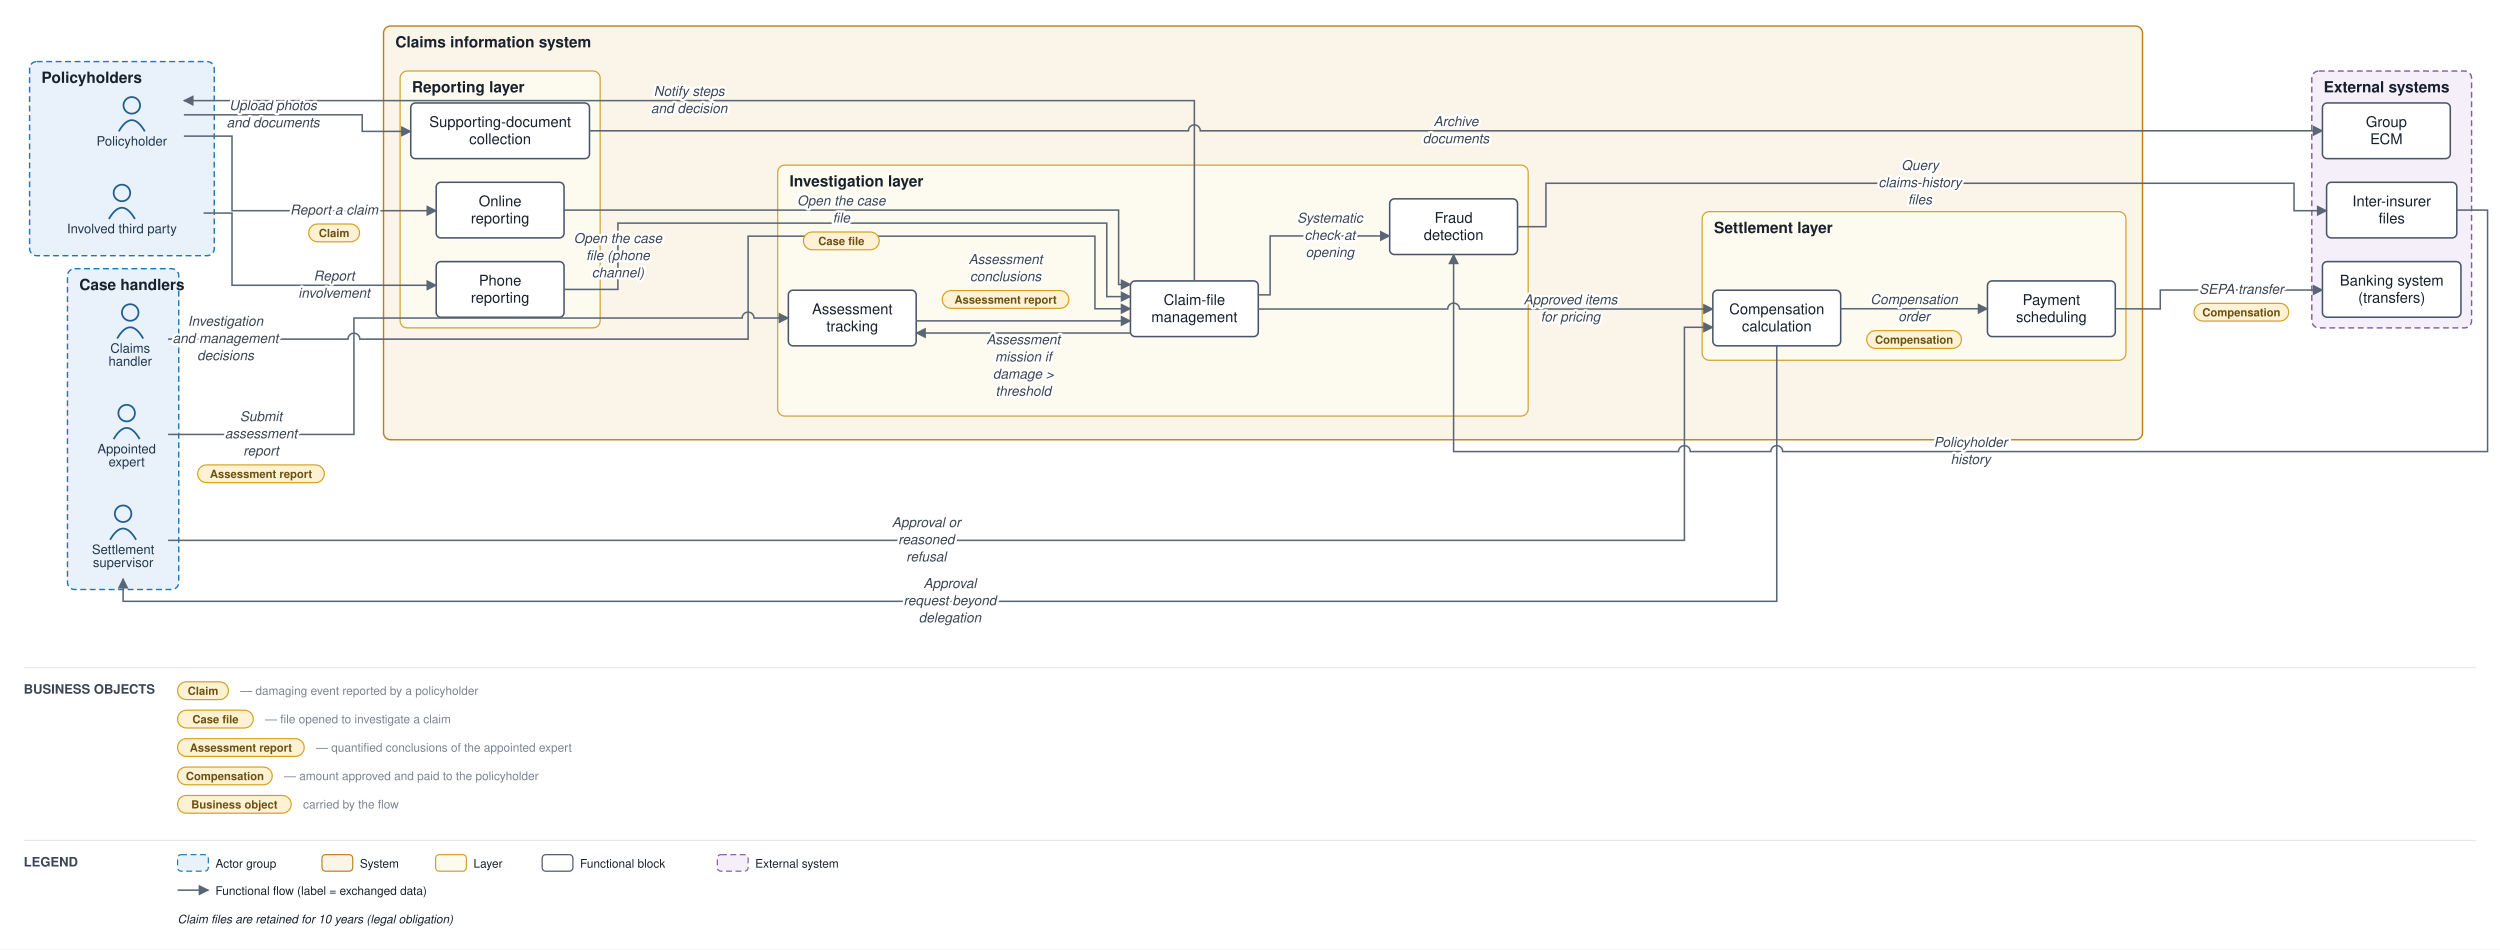
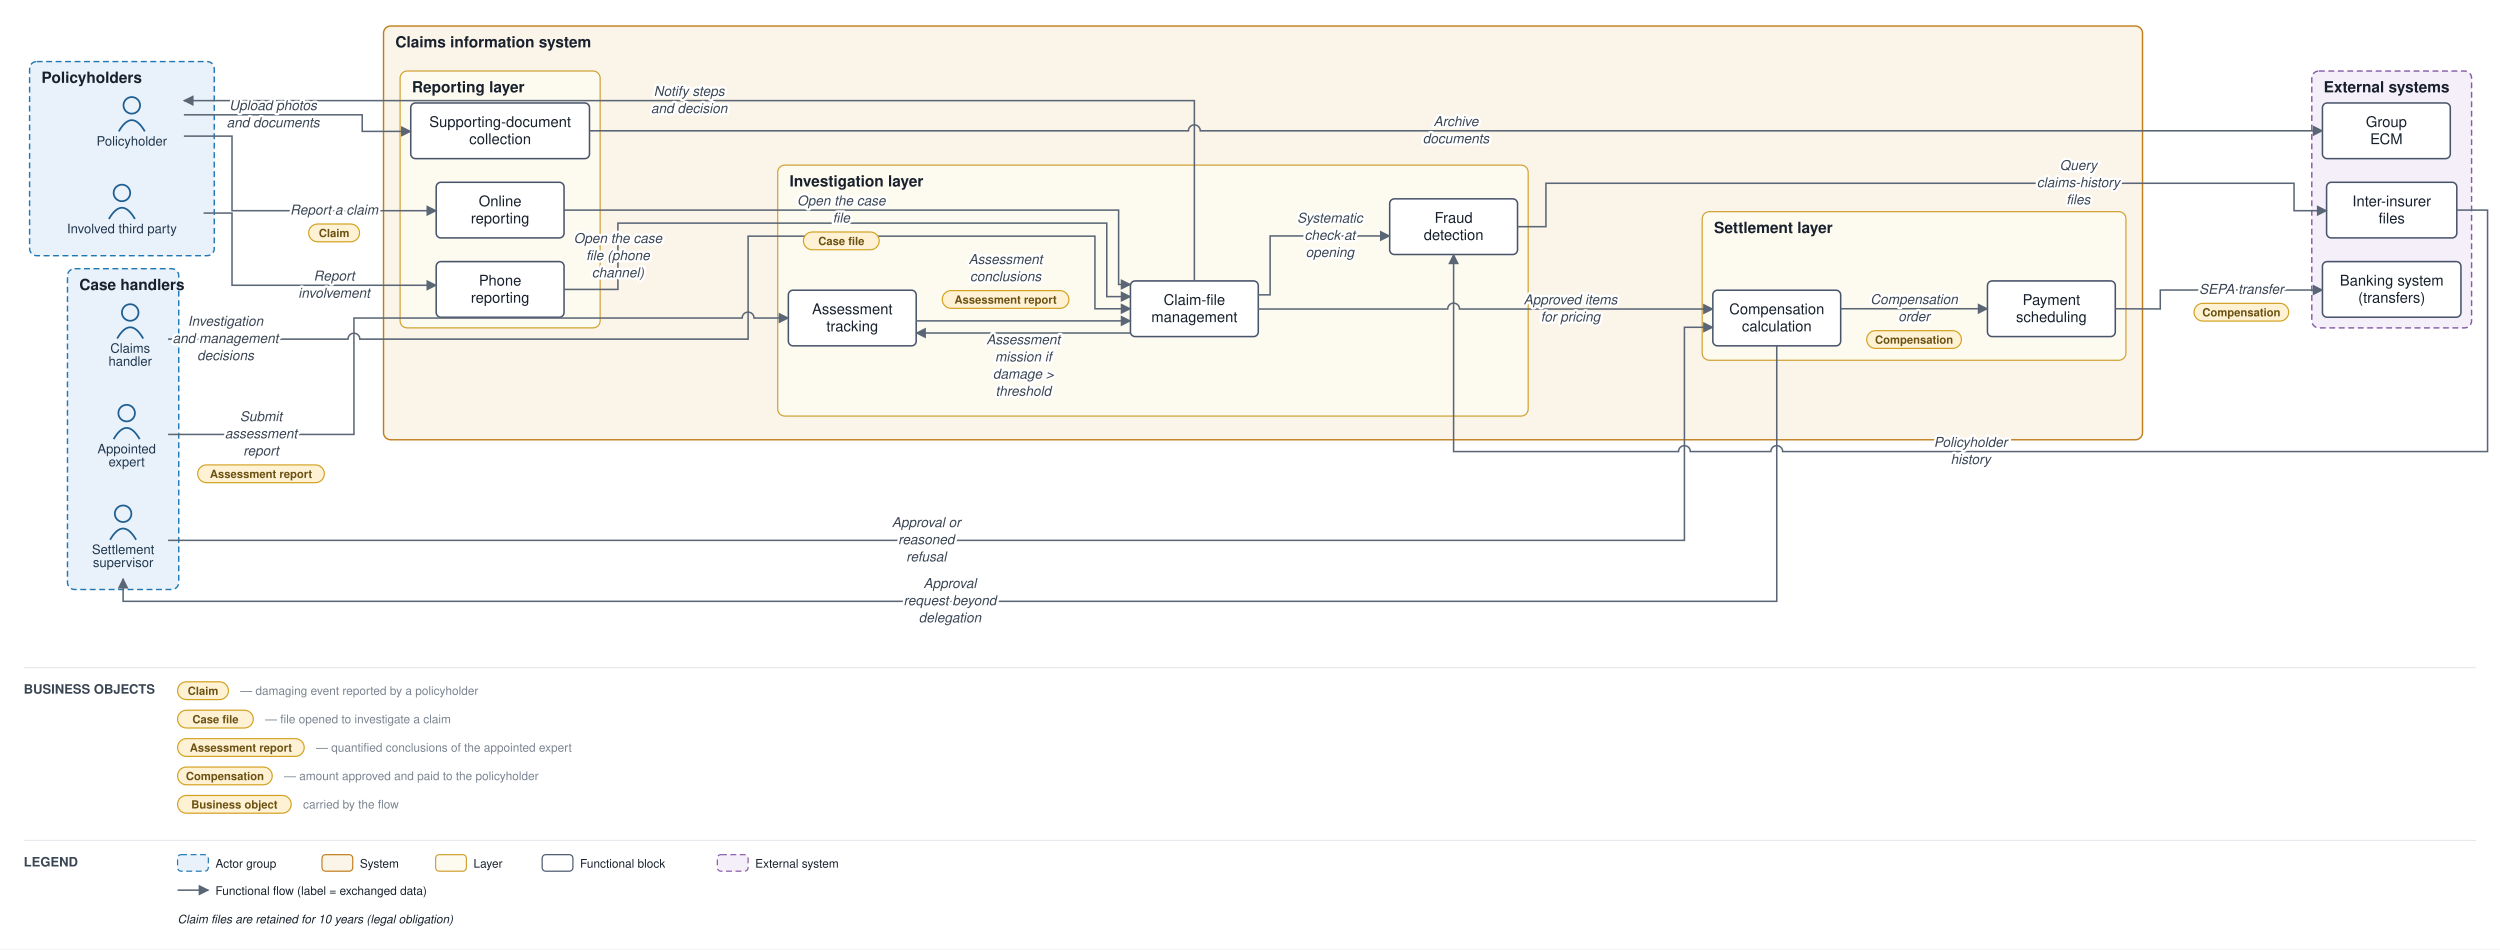
<svg xmlns="http://www.w3.org/2000/svg" viewBox="0 0 2112 802" font-family="Helvetica,Arial,sans-serif">
  <defs>
    <marker id="arr" viewBox="0 0 10 10" refX="9" refY="5" markerWidth="7" markerHeight="7" orient="auto-start-reverse">
      <path d="M0,0 L10,5 L0,10 z" fill="#5a6675" />
    </marker>
  </defs>
  <rect width="2112" height="802" fill="#ffffff" />
  <rect x="25" y="52" width="156" height="164" rx="6" fill="#e9f2fb" stroke="#1f77b4" stroke-width="1.2" stroke-dasharray="5 3" />
  <text x="35" y="70" font-size="13" font-weight="bold" fill="#17202c">Policyholders</text>
  <rect x="57" y="227" width="94" height="271" rx="6" fill="#e9f2fb" stroke="#1f77b4" stroke-width="1.2" stroke-dasharray="5 3" />
  <text x="67" y="245" font-size="13" font-weight="bold" fill="#17202c">Case handlers</text>
  <rect x="324" y="22" width="1486" height="349.5" rx="6" fill="#fbf4e9" stroke="#c17d1c" stroke-width="1.2" />
  <text x="334" y="40" font-size="13" font-weight="bold" fill="#17202c">Claims information system</text>
  <rect x="338" y="60" width="169" height="217" rx="6" fill="#fdfaf0" stroke="#cf9f2f" stroke-width="1" />
  <text x="348" y="78" font-size="13" font-weight="bold" fill="#17202c">Reporting layer</text>
  <rect x="657" y="139.5" width="634" height="212" rx="6" fill="#fdfaf0" stroke="#cf9f2f" stroke-width="1" />
  <text x="667" y="157.5" font-size="13" font-weight="bold" fill="#17202c">Investigation layer</text>
  <rect x="1438" y="178.833" width="358" height="125.5" rx="6" fill="#fdfaf0" stroke="#cf9f2f" stroke-width="1" />
  <text x="1448" y="196.833" font-size="13" font-weight="bold" fill="#17202c">Settlement layer</text>
  <rect x="1953" y="60" width="135" height="217" rx="6" fill="#f4eff8" stroke="#8659a6" stroke-width="1.2" stroke-dasharray="5 3" />
  <text x="1963" y="78" font-size="13" font-weight="bold" fill="#17202c">External systems</text>
  <circle cx="111.333" cy="89" r="7" fill="none" stroke="#1f5e91" stroke-width="1.5" />
  <path d="M 100.333 111 q 11 -19 22 0" fill="none" stroke="#1f5e91" stroke-width="1.5" />
  <text x="111.333" y="123" font-size="11" text-anchor="middle" fill="#20364c">Policyholder</text>
  <circle cx="103" cy="163" r="7" fill="none" stroke="#1f5e91" stroke-width="1.5" />
  <path d="M 92 185 q 11 -19 22 0" fill="none" stroke="#1f5e91" stroke-width="1.5" />
  <text x="103" y="197" font-size="11" text-anchor="middle" fill="#20364c">Involved third party</text>
  <circle cx="110" cy="264" r="7" fill="none" stroke="#1f5e91" stroke-width="1.5" />
  <path d="M 99 286 q 11 -19 22 0" fill="none" stroke="#1f5e91" stroke-width="1.5" />
  <text x="110" y="298" font-size="11" text-anchor="middle" fill="#20364c">Claims</text>
  <text x="110" y="309" font-size="11" text-anchor="middle" fill="#20364c">handler</text>
  <circle cx="107" cy="349" r="7" fill="none" stroke="#1f5e91" stroke-width="1.5" />
  <path d="M 96 371 q 11 -19 22 0" fill="none" stroke="#1f5e91" stroke-width="1.5" />
  <text x="107" y="383" font-size="11" text-anchor="middle" fill="#20364c">Appointed</text>
  <text x="107" y="394" font-size="11" text-anchor="middle" fill="#20364c">expert</text>
  <circle cx="104" cy="434" r="7" fill="none" stroke="#1f5e91" stroke-width="1.5" />
  <path d="M 93 456 q 11 -19 22 0" fill="none" stroke="#1f5e91" stroke-width="1.5" />
  <text x="104" y="468" font-size="11" text-anchor="middle" fill="#20364c">Settlement</text>
  <text x="104" y="479" font-size="11" text-anchor="middle" fill="#20364c">supervisor</text>
  <rect x="368.5" y="154" width="108" height="47" rx="4" fill="#ffffff" stroke="#48546a" stroke-width="1.3" />
  <text x="422.5" y="174.25" font-size="12.5" text-anchor="middle" fill="#17202c">Online</text>
  <text x="422.5" y="188.75" font-size="12.5" text-anchor="middle" fill="#17202c">reporting</text>
  <rect x="368.5" y="221" width="108" height="47" rx="4" fill="#ffffff" stroke="#48546a" stroke-width="1.3" />
  <text x="422.5" y="241.25" font-size="12.5" text-anchor="middle" fill="#17202c">Phone</text>
  <text x="422.5" y="255.75" font-size="12.5" text-anchor="middle" fill="#17202c">reporting</text>
  <rect x="347" y="87" width="151" height="47" rx="4" fill="#ffffff" stroke="#48546a" stroke-width="1.3" />
  <text x="422.5" y="107.25" font-size="12.5" text-anchor="middle" fill="#17202c">Supporting-document</text>
  <text x="422.5" y="121.75" font-size="12.5" text-anchor="middle" fill="#17202c">collection</text>
  <rect x="955" y="237.333" width="108" height="47" rx="4" fill="#ffffff" stroke="#48546a" stroke-width="1.3" />
  <text x="1009" y="257.583" font-size="12.5" text-anchor="middle" fill="#17202c">Claim-file</text>
  <text x="1009" y="272.083" font-size="12.5" text-anchor="middle" fill="#17202c">management</text>
  <rect x="666" y="245.167" width="108" height="47" rx="4" fill="#ffffff" stroke="#48546a" stroke-width="1.3" />
  <text x="720" y="265.417" font-size="12.5" text-anchor="middle" fill="#17202c">Assessment</text>
  <text x="720" y="279.917" font-size="12.5" text-anchor="middle" fill="#17202c">tracking</text>
  <rect x="1174" y="168" width="108" height="47" rx="4" fill="#ffffff" stroke="#48546a" stroke-width="1.3" />
  <text x="1228" y="188.25" font-size="12.5" text-anchor="middle" fill="#17202c">Fraud</text>
  <text x="1228" y="202.75" font-size="12.5" text-anchor="middle" fill="#17202c">detection</text>
  <rect x="1447" y="245.167" width="108" height="47" rx="4" fill="#ffffff" stroke="#48546a" stroke-width="1.3" />
  <text x="1501" y="265.417" font-size="12.5" text-anchor="middle" fill="#17202c">Compensation</text>
  <text x="1501" y="279.917" font-size="12.5" text-anchor="middle" fill="#17202c">calculation</text>
  <rect x="1679" y="237.333" width="108" height="47" rx="4" fill="#ffffff" stroke="#48546a" stroke-width="1.3" />
  <text x="1733" y="257.583" font-size="12.5" text-anchor="middle" fill="#17202c">Payment</text>
  <text x="1733" y="272.083" font-size="12.5" text-anchor="middle" fill="#17202c">scheduling</text>
  <rect x="1962" y="221" width="117" height="47" rx="4" fill="#ffffff" stroke="#48546a" stroke-width="1.3" />
  <text x="2020.5" y="241.25" font-size="12.5" text-anchor="middle" fill="#17202c">Banking system</text>
  <text x="2020.5" y="255.75" font-size="12.5" text-anchor="middle" fill="#17202c">(transfers)</text>
  <rect x="1965.5" y="154" width="110" height="47" rx="4" fill="#ffffff" stroke="#48546a" stroke-width="1.3" />
  <text x="2020.5" y="174.25" font-size="12.5" text-anchor="middle" fill="#17202c">Inter-insurer</text>
  <text x="2020.5" y="188.75" font-size="12.5" text-anchor="middle" fill="#17202c">files</text>
  <rect x="1962" y="87" width="108" height="47" rx="4" fill="#ffffff" stroke="#48546a" stroke-width="1.3" />
  <text x="2016" y="107.25" font-size="12.5" text-anchor="middle" fill="#17202c">Group</text>
  <text x="2016" y="121.75" font-size="12.5" text-anchor="middle" fill="#17202c">ECM</text>
  <path d="M 155.333 115 L 196 115 L 196 178 L 368.5 178" fill="none" stroke="#5a6675" stroke-width="1.3" marker-end="url(#arr)" />
  <path d="M 172 180 L 196 180 L 196 241 L 368.5 241" fill="none" stroke="#5a6675" stroke-width="1.3" marker-end="url(#arr)" />
  <path d="M 155.333 97 L 306 97 L 306 111 L 347 111" fill="none" stroke="#5a6675" stroke-width="1.3" marker-end="url(#arr)" />
  <path d="M 498 110.5 L 1004 110.5 A 5 5 0 0 1 1014 110.5 L 1962 110.5" fill="none" stroke="#5a6675" stroke-width="1.3" marker-end="url(#arr)" />
  <path d="M 476.5 177.5 L 945 177.5 L 945 240.333 L 955 240.333" fill="none" stroke="#5a6675" stroke-width="1.3" marker-end="url(#arr)" />
  <path d="M 476.5 244.5 L 522 244.5 L 522 188.5 L 935 188.5 L 935 250.583 L 955 250.583" fill="none" stroke="#5a6675" stroke-width="1.3" marker-end="url(#arr)" />
  <path d="M 1063 249.083 L 1073 249.083 L 1073 199.333 L 1174 199.333" fill="none" stroke="#5a6675" stroke-width="1.3" marker-end="url(#arr)" />
  <path d="M 1282 191.5 L 1306 191.5 L 1306 154.833 L 1938 154.833 L 1938 178 L 1965.5 178" fill="none" stroke="#5a6675" stroke-width="1.3" marker-end="url(#arr)" />
  <path d="M 2075.5 177.5 L 2101.5 177.5 L 2101.5 381.5 L 1506 381.5 A 5 5 0 0 0 1496 381.5 L 1428 381.5 A 5 5 0 0 0 1418 381.5 L 1228 381.5 L 1228 215" fill="none" stroke="#5a6675" stroke-width="1.3" marker-end="url(#arr)" />
  <path d="M 955 281.333 L 774 281.333" fill="none" stroke="#5a6675" stroke-width="1.3" marker-end="url(#arr)" />
  <path d="M 142 367 L 299 367 L 299 268.667 L 627 268.667 A 5 5 0 0 1 637 268.667 L 666 268.667" fill="none" stroke="#5a6675" stroke-width="1.3" marker-end="url(#arr)" />
  <path d="M 774 271.083 L 955 271.083" fill="none" stroke="#5a6675" stroke-width="1.3" marker-end="url(#arr)" />
  <path d="M 142 286.5 L 294 286.5 A 5 5 0 0 1 304 286.5 L 632 286.5 L 632 199.5 L 925 199.5 L 925 260.833 L 955 260.833" fill="none" stroke="#5a6675" stroke-width="1.3" marker-end="url(#arr)" />
  <path d="M 1063 261.083 L 1223 261.083 A 5 5 0 0 1 1233 261.083 L 1447 261.083" fill="none" stroke="#5a6675" stroke-width="1.3" marker-end="url(#arr)" />
  <path d="M 1501 292.167 L 1501 508 L 104 508 L 104 489" fill="none" stroke="#5a6675" stroke-width="1.3" marker-end="url(#arr)" />
  <path d="M 142 456.5 L 1423 456.5 L 1423 276.5 L 1447 276.5" fill="none" stroke="#5a6675" stroke-width="1.3" marker-end="url(#arr)" />
  <path d="M 1555 260.833 L 1679 260.833" fill="none" stroke="#5a6675" stroke-width="1.3" marker-end="url(#arr)" />
  <path d="M 1787 260.833 L 1825 261 L 1825 245 L 1962 245" fill="none" stroke="#5a6675" stroke-width="1.3" marker-end="url(#arr)" />
  <path d="M 1009 237.333 L 1009 85 L 155.333 85" fill="none" stroke="#5a6675" stroke-width="1.3" marker-end="url(#arr)" />
  <text x="282.25" y="181.25" font-size="11.5" text-anchor="middle" fill="#3a4553" font-style="italic" stroke="#ffffff" stroke-width="4" paint-order="stroke" stroke-linejoin="round">Report a claim</text>
  <rect x="260.75" y="189.25" width="43" height="15" rx="7.5" fill="#fff2d4" stroke="#d3a01f" stroke-width="1" />
  <text x="282.25" y="200.25" font-size="9.5" text-anchor="middle" fill="#6a5111" font-weight="bold">Claim</text>
  <text x="282.25" y="237" font-size="11.5" text-anchor="middle" fill="#3a4553" font-style="italic" stroke="#ffffff" stroke-width="4" paint-order="stroke" stroke-linejoin="round">Report</text>
  <text x="282.25" y="251.5" font-size="11.5" text-anchor="middle" fill="#3a4553" font-style="italic" stroke="#ffffff" stroke-width="4" paint-order="stroke" stroke-linejoin="round">involvement</text>
  <text x="230.667" y="93" font-size="11.5" text-anchor="middle" fill="#3a4553" font-style="italic" stroke="#ffffff" stroke-width="4" paint-order="stroke" stroke-linejoin="round">Upload photos</text>
  <text x="230.667" y="107.5" font-size="11.5" text-anchor="middle" fill="#3a4553" font-style="italic" stroke="#ffffff" stroke-width="4" paint-order="stroke" stroke-linejoin="round">and documents</text>
  <text x="1230" y="106.5" font-size="11.5" text-anchor="middle" fill="#3a4553" font-style="italic" stroke="#ffffff" stroke-width="4" paint-order="stroke" stroke-linejoin="round">Archive</text>
  <text x="1230" y="121" font-size="11.5" text-anchor="middle" fill="#3a4553" font-style="italic" stroke="#ffffff" stroke-width="4" paint-order="stroke" stroke-linejoin="round">documents</text>
  <text x="710.75" y="173.5" font-size="11.5" text-anchor="middle" fill="#3a4553" font-style="italic" stroke="#ffffff" stroke-width="4" paint-order="stroke" stroke-linejoin="round">Open the case</text>
  <text x="710.75" y="188" font-size="11.5" text-anchor="middle" fill="#3a4553" font-style="italic" stroke="#ffffff" stroke-width="4" paint-order="stroke" stroke-linejoin="round">file</text>
  <rect x="678.75" y="196" width="64" height="15" rx="7.5" fill="#fff2d4" stroke="#d3a01f" stroke-width="1" />
  <text x="710.75" y="207" font-size="9.5" text-anchor="middle" fill="#6a5111" font-weight="bold">Case file</text>
  <text x="522" y="205.25" font-size="11.5" text-anchor="middle" fill="#3a4553" font-style="italic" stroke="#ffffff" stroke-width="4" paint-order="stroke" stroke-linejoin="round">Open the case</text>
  <text x="522" y="219.75" font-size="11.5" text-anchor="middle" fill="#3a4553" font-style="italic" stroke="#ffffff" stroke-width="4" paint-order="stroke" stroke-linejoin="round">file (phone</text>
  <text x="522" y="234.25" font-size="11.5" text-anchor="middle" fill="#3a4553" font-style="italic" stroke="#ffffff" stroke-width="4" paint-order="stroke" stroke-linejoin="round">channel)</text>
  <text x="1123.5" y="188.083" font-size="11.5" text-anchor="middle" fill="#3a4553" font-style="italic" stroke="#ffffff" stroke-width="4" paint-order="stroke" stroke-linejoin="round">Systematic</text>
  <text x="1123.5" y="202.583" font-size="11.5" text-anchor="middle" fill="#3a4553" font-style="italic" stroke="#ffffff" stroke-width="4" paint-order="stroke" stroke-linejoin="round">check at</text>
  <text x="1123.5" y="217.083" font-size="11.5" text-anchor="middle" fill="#3a4553" font-style="italic" stroke="#ffffff" stroke-width="4" paint-order="stroke" stroke-linejoin="round">opening</text>
-   <text x="1622" y="143.583" font-size="11.5" text-anchor="middle" fill="#3a4553" font-style="italic" stroke="#ffffff" stroke-width="4" paint-order="stroke" stroke-linejoin="round">Query</text>
-   <text x="1622" y="158.083" font-size="11.5" text-anchor="middle" fill="#3a4553" font-style="italic" stroke="#ffffff" stroke-width="4" paint-order="stroke" stroke-linejoin="round">claims-history</text>
-   <text x="1622" y="172.583" font-size="11.5" text-anchor="middle" fill="#3a4553" font-style="italic" stroke="#ffffff" stroke-width="4" paint-order="stroke" stroke-linejoin="round">files</text>
+   <text x="1755.75" y="143.583" font-size="11.5" text-anchor="middle" fill="#3a4553" font-style="italic" stroke="#ffffff" stroke-width="4" paint-order="stroke" stroke-linejoin="round">Query</text>
+   <text x="1755.75" y="158.083" font-size="11.5" text-anchor="middle" fill="#3a4553" font-style="italic" stroke="#ffffff" stroke-width="4" paint-order="stroke" stroke-linejoin="round">claims-history</text>
+   <text x="1755.75" y="172.583" font-size="11.5" text-anchor="middle" fill="#3a4553" font-style="italic" stroke="#ffffff" stroke-width="4" paint-order="stroke" stroke-linejoin="round">files</text>
  <text x="1664.75" y="377.5" font-size="11.5" text-anchor="middle" fill="#3a4553" font-style="italic" stroke="#ffffff" stroke-width="4" paint-order="stroke" stroke-linejoin="round">Policyholder</text>
  <text x="1664.75" y="392" font-size="11.5" text-anchor="middle" fill="#3a4553" font-style="italic" stroke="#ffffff" stroke-width="4" paint-order="stroke" stroke-linejoin="round">history</text>
  <text x="864.5" y="290.833" font-size="11.5" text-anchor="middle" fill="#3a4553" font-style="italic" stroke="#ffffff" stroke-width="4" paint-order="stroke" stroke-linejoin="round">Assessment</text>
  <text x="864.5" y="305.333" font-size="11.5" text-anchor="middle" fill="#3a4553" font-style="italic" stroke="#ffffff" stroke-width="4" paint-order="stroke" stroke-linejoin="round">mission if</text>
  <text x="864.5" y="319.833" font-size="11.5" text-anchor="middle" fill="#3a4553" font-style="italic" stroke="#ffffff" stroke-width="4" paint-order="stroke" stroke-linejoin="round">damage &gt;</text>
  <text x="864.5" y="334.333" font-size="11.5" text-anchor="middle" fill="#3a4553" font-style="italic" stroke="#ffffff" stroke-width="4" paint-order="stroke" stroke-linejoin="round">threshold</text>
  <text x="220.5" y="355.75" font-size="11.5" text-anchor="middle" fill="#3a4553" font-style="italic" stroke="#ffffff" stroke-width="4" paint-order="stroke" stroke-linejoin="round">Submit</text>
  <text x="220.5" y="370.25" font-size="11.5" text-anchor="middle" fill="#3a4553" font-style="italic" stroke="#ffffff" stroke-width="4" paint-order="stroke" stroke-linejoin="round">assessment</text>
  <text x="220.5" y="384.75" font-size="11.5" text-anchor="middle" fill="#3a4553" font-style="italic" stroke="#ffffff" stroke-width="4" paint-order="stroke" stroke-linejoin="round">report</text>
  <rect x="167" y="392.75" width="107" height="15" rx="7.5" fill="#fff2d4" stroke="#d3a01f" stroke-width="1" />
  <text x="220.5" y="403.75" font-size="9.5" text-anchor="middle" fill="#6a5111" font-weight="bold">Assessment report</text>
  <text x="849.5" y="223" font-size="11.5" text-anchor="middle" fill="#3a4553" font-style="italic" stroke="#ffffff" stroke-width="4" paint-order="stroke" stroke-linejoin="round">Assessment</text>
  <text x="849.5" y="237.5" font-size="11.5" text-anchor="middle" fill="#3a4553" font-style="italic" stroke="#ffffff" stroke-width="4" paint-order="stroke" stroke-linejoin="round">conclusions</text>
  <rect x="796" y="245.5" width="107" height="15" rx="7.5" fill="#fff2d4" stroke="#d3a01f" stroke-width="1" />
  <text x="849.5" y="256.5" font-size="9.5" text-anchor="middle" fill="#6a5111" font-weight="bold">Assessment report</text>
  <text x="190.5" y="275.25" font-size="11.5" text-anchor="middle" fill="#3a4553" font-style="italic" stroke="#ffffff" stroke-width="4" paint-order="stroke" stroke-linejoin="round">Investigation</text>
  <text x="190.5" y="289.75" font-size="11.5" text-anchor="middle" fill="#3a4553" font-style="italic" stroke="#ffffff" stroke-width="4" paint-order="stroke" stroke-linejoin="round">and management</text>
  <text x="190.5" y="304.25" font-size="11.5" text-anchor="middle" fill="#3a4553" font-style="italic" stroke="#ffffff" stroke-width="4" paint-order="stroke" stroke-linejoin="round">decisions</text>
  <text x="1326.75" y="257.083" font-size="11.5" text-anchor="middle" fill="#3a4553" font-style="italic" stroke="#ffffff" stroke-width="4" paint-order="stroke" stroke-linejoin="round">Approved items</text>
  <text x="1326.75" y="271.583" font-size="11.5" text-anchor="middle" fill="#3a4553" font-style="italic" stroke="#ffffff" stroke-width="4" paint-order="stroke" stroke-linejoin="round">for pricing</text>
  <text x="802.5" y="496.75" font-size="11.5" text-anchor="middle" fill="#3a4553" font-style="italic" stroke="#ffffff" stroke-width="4" paint-order="stroke" stroke-linejoin="round">Approval</text>
  <text x="802.5" y="511.25" font-size="11.5" text-anchor="middle" fill="#3a4553" font-style="italic" stroke="#ffffff" stroke-width="4" paint-order="stroke" stroke-linejoin="round">request beyond</text>
  <text x="802.5" y="525.75" font-size="11.5" text-anchor="middle" fill="#3a4553" font-style="italic" stroke="#ffffff" stroke-width="4" paint-order="stroke" stroke-linejoin="round">delegation</text>
  <text x="782.5" y="445.25" font-size="11.5" text-anchor="middle" fill="#3a4553" font-style="italic" stroke="#ffffff" stroke-width="4" paint-order="stroke" stroke-linejoin="round">Approval or</text>
  <text x="782.5" y="459.75" font-size="11.5" text-anchor="middle" fill="#3a4553" font-style="italic" stroke="#ffffff" stroke-width="4" paint-order="stroke" stroke-linejoin="round">reasoned</text>
  <text x="782.5" y="474.25" font-size="11.5" text-anchor="middle" fill="#3a4553" font-style="italic" stroke="#ffffff" stroke-width="4" paint-order="stroke" stroke-linejoin="round">refusal</text>
  <text x="1617" y="256.833" font-size="11.5" text-anchor="middle" fill="#3a4553" font-style="italic" stroke="#ffffff" stroke-width="4" paint-order="stroke" stroke-linejoin="round">Compensation</text>
  <text x="1617" y="271.333" font-size="11.5" text-anchor="middle" fill="#3a4553" font-style="italic" stroke="#ffffff" stroke-width="4" paint-order="stroke" stroke-linejoin="round">order</text>
  <rect x="1577" y="279.333" width="80" height="15" rx="7.5" fill="#fff2d4" stroke="#d3a01f" stroke-width="1" />
  <text x="1617" y="290.333" font-size="9.5" text-anchor="middle" fill="#6a5111" font-weight="bold">Compensation</text>
  <text x="1893.5" y="248.25" font-size="11.5" text-anchor="middle" fill="#3a4553" font-style="italic" stroke="#ffffff" stroke-width="4" paint-order="stroke" stroke-linejoin="round">SEPA transfer</text>
  <rect x="1853.5" y="256.25" width="80" height="15" rx="7.5" fill="#fff2d4" stroke="#d3a01f" stroke-width="1" />
  <text x="1893.5" y="267.25" font-size="9.5" text-anchor="middle" fill="#6a5111" font-weight="bold">Compensation</text>
  <text x="582.167" y="81" font-size="11.5" text-anchor="middle" fill="#3a4553" font-style="italic" stroke="#ffffff" stroke-width="4" paint-order="stroke" stroke-linejoin="round">Notify steps</text>
  <text x="582.167" y="95.5" font-size="11.5" text-anchor="middle" fill="#3a4553" font-style="italic" stroke="#ffffff" stroke-width="4" paint-order="stroke" stroke-linejoin="round">and decision</text>
  <line x1="20" y1="564" x2="2092" y2="564" stroke="#e6e9ee" stroke-width="1" />
  <text x="20" y="586" font-size="11" font-weight="bold" fill="#3a4553">BUSINESS OBJECTS</text>
  <rect x="150" y="576" width="43" height="15" rx="7.5" fill="#fff2d4" stroke="#d3a01f" />
  <text x="171.5" y="587" font-size="9.5" text-anchor="middle" fill="#6a5111" font-weight="bold">Claim</text>
  <text x="203" y="587" font-size="10" fill="#79828f">— damaging event reported by a policyholder</text>
  <rect x="150" y="600" width="64" height="15" rx="7.5" fill="#fff2d4" stroke="#d3a01f" />
  <text x="182" y="611" font-size="9.5" text-anchor="middle" fill="#6a5111" font-weight="bold">Case file</text>
  <text x="224" y="611" font-size="10" fill="#79828f">— file opened to investigate a claim</text>
  <rect x="150" y="624" width="107" height="15" rx="7.5" fill="#fff2d4" stroke="#d3a01f" />
  <text x="203.5" y="635" font-size="9.5" text-anchor="middle" fill="#6a5111" font-weight="bold">Assessment report</text>
  <text x="267" y="635" font-size="10" fill="#79828f">— quantified conclusions of the appointed expert</text>
  <rect x="150" y="648" width="80" height="15" rx="7.5" fill="#fff2d4" stroke="#d3a01f" />
  <text x="190" y="659" font-size="9.5" text-anchor="middle" fill="#6a5111" font-weight="bold">Compensation</text>
  <text x="240" y="659" font-size="10" fill="#79828f">— amount approved and paid to the policyholder</text>
  <rect x="150" y="672" width="96" height="15" rx="7.5" fill="#fff2d4" stroke="#d3a01f" />
  <text x="198" y="683" font-size="9.5" text-anchor="middle" fill="#6a5111" font-weight="bold">Business object</text>
  <text x="256" y="683" font-size="10" fill="#79828f">carried by the flow</text>
  <line x1="20" y1="710" x2="2092" y2="710" stroke="#e6e9ee" stroke-width="1" />
  <text x="20" y="732" font-size="11" font-weight="bold" fill="#3a4553">LEGEND</text>
  <rect x="150" y="722" width="26" height="14" rx="3" fill="#e9f2fb" stroke="#1f77b4" stroke-dasharray="5 3" />
  <text x="182" y="733" font-size="10" fill="#17202c">Actor group</text>
  <rect x="272" y="722" width="26" height="14" rx="3" fill="#fbf4e9" stroke="#c17d1c" />
  <text x="304" y="733" font-size="10" fill="#17202c">System</text>
  <rect x="368" y="722" width="26" height="14" rx="3" fill="#fdfaf0" stroke="#cf9f2f" />
  <text x="400" y="733" font-size="10" fill="#17202c">Layer</text>
  <rect x="458" y="722" width="26" height="14" rx="3" fill="#ffffff" stroke="#48546a" />
  <text x="490" y="733" font-size="10" fill="#17202c">Functional block</text>
  <rect x="606" y="722" width="26" height="14" rx="3" fill="#f4eff8" stroke="#8659a6" stroke-dasharray="5 3" />
  <text x="638" y="733" font-size="10" fill="#17202c">External system</text>
  <line x1="150" y1="752" x2="176" y2="752" stroke="#5a6675" stroke-width="1.3" marker-end="url(#arr)" />
  <text x="182" y="756" font-size="10" fill="#17202c">Functional flow (label = exchanged data)</text>
  <text x="150" y="780" font-size="10" fill="#17202c" font-style="italic">Claim files are retained for 10 years (legal obligation)</text>
</svg>
